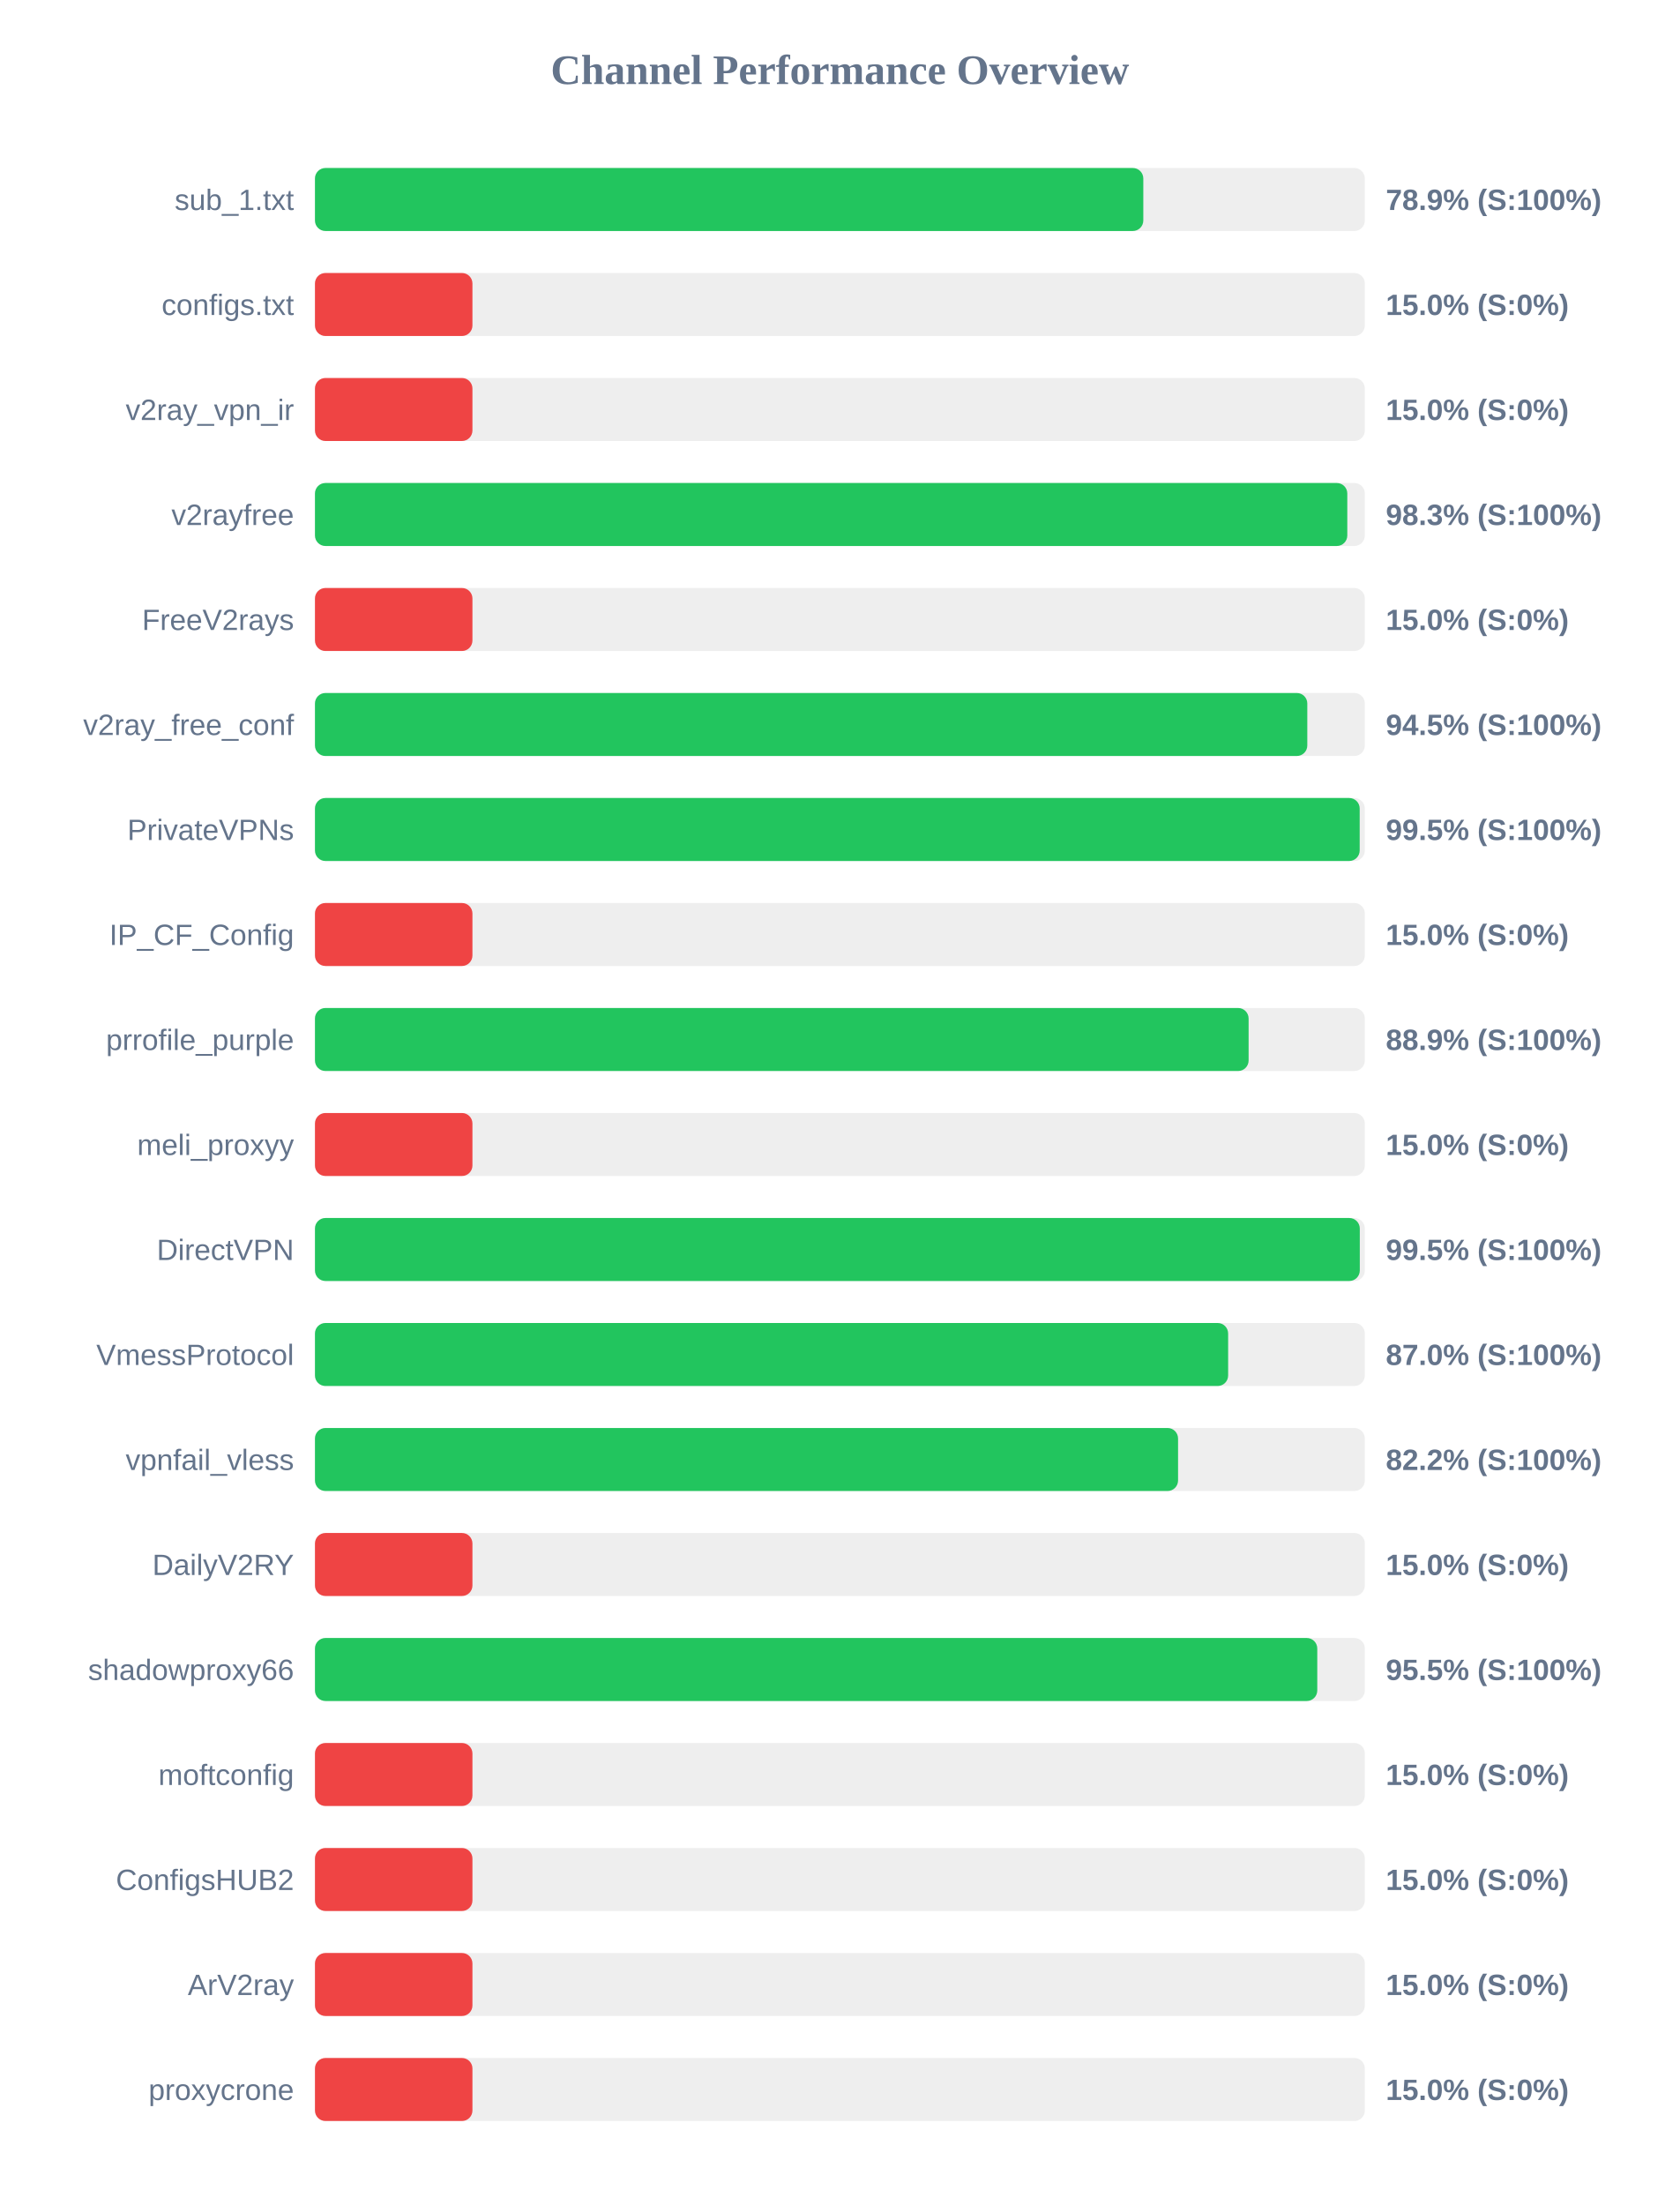
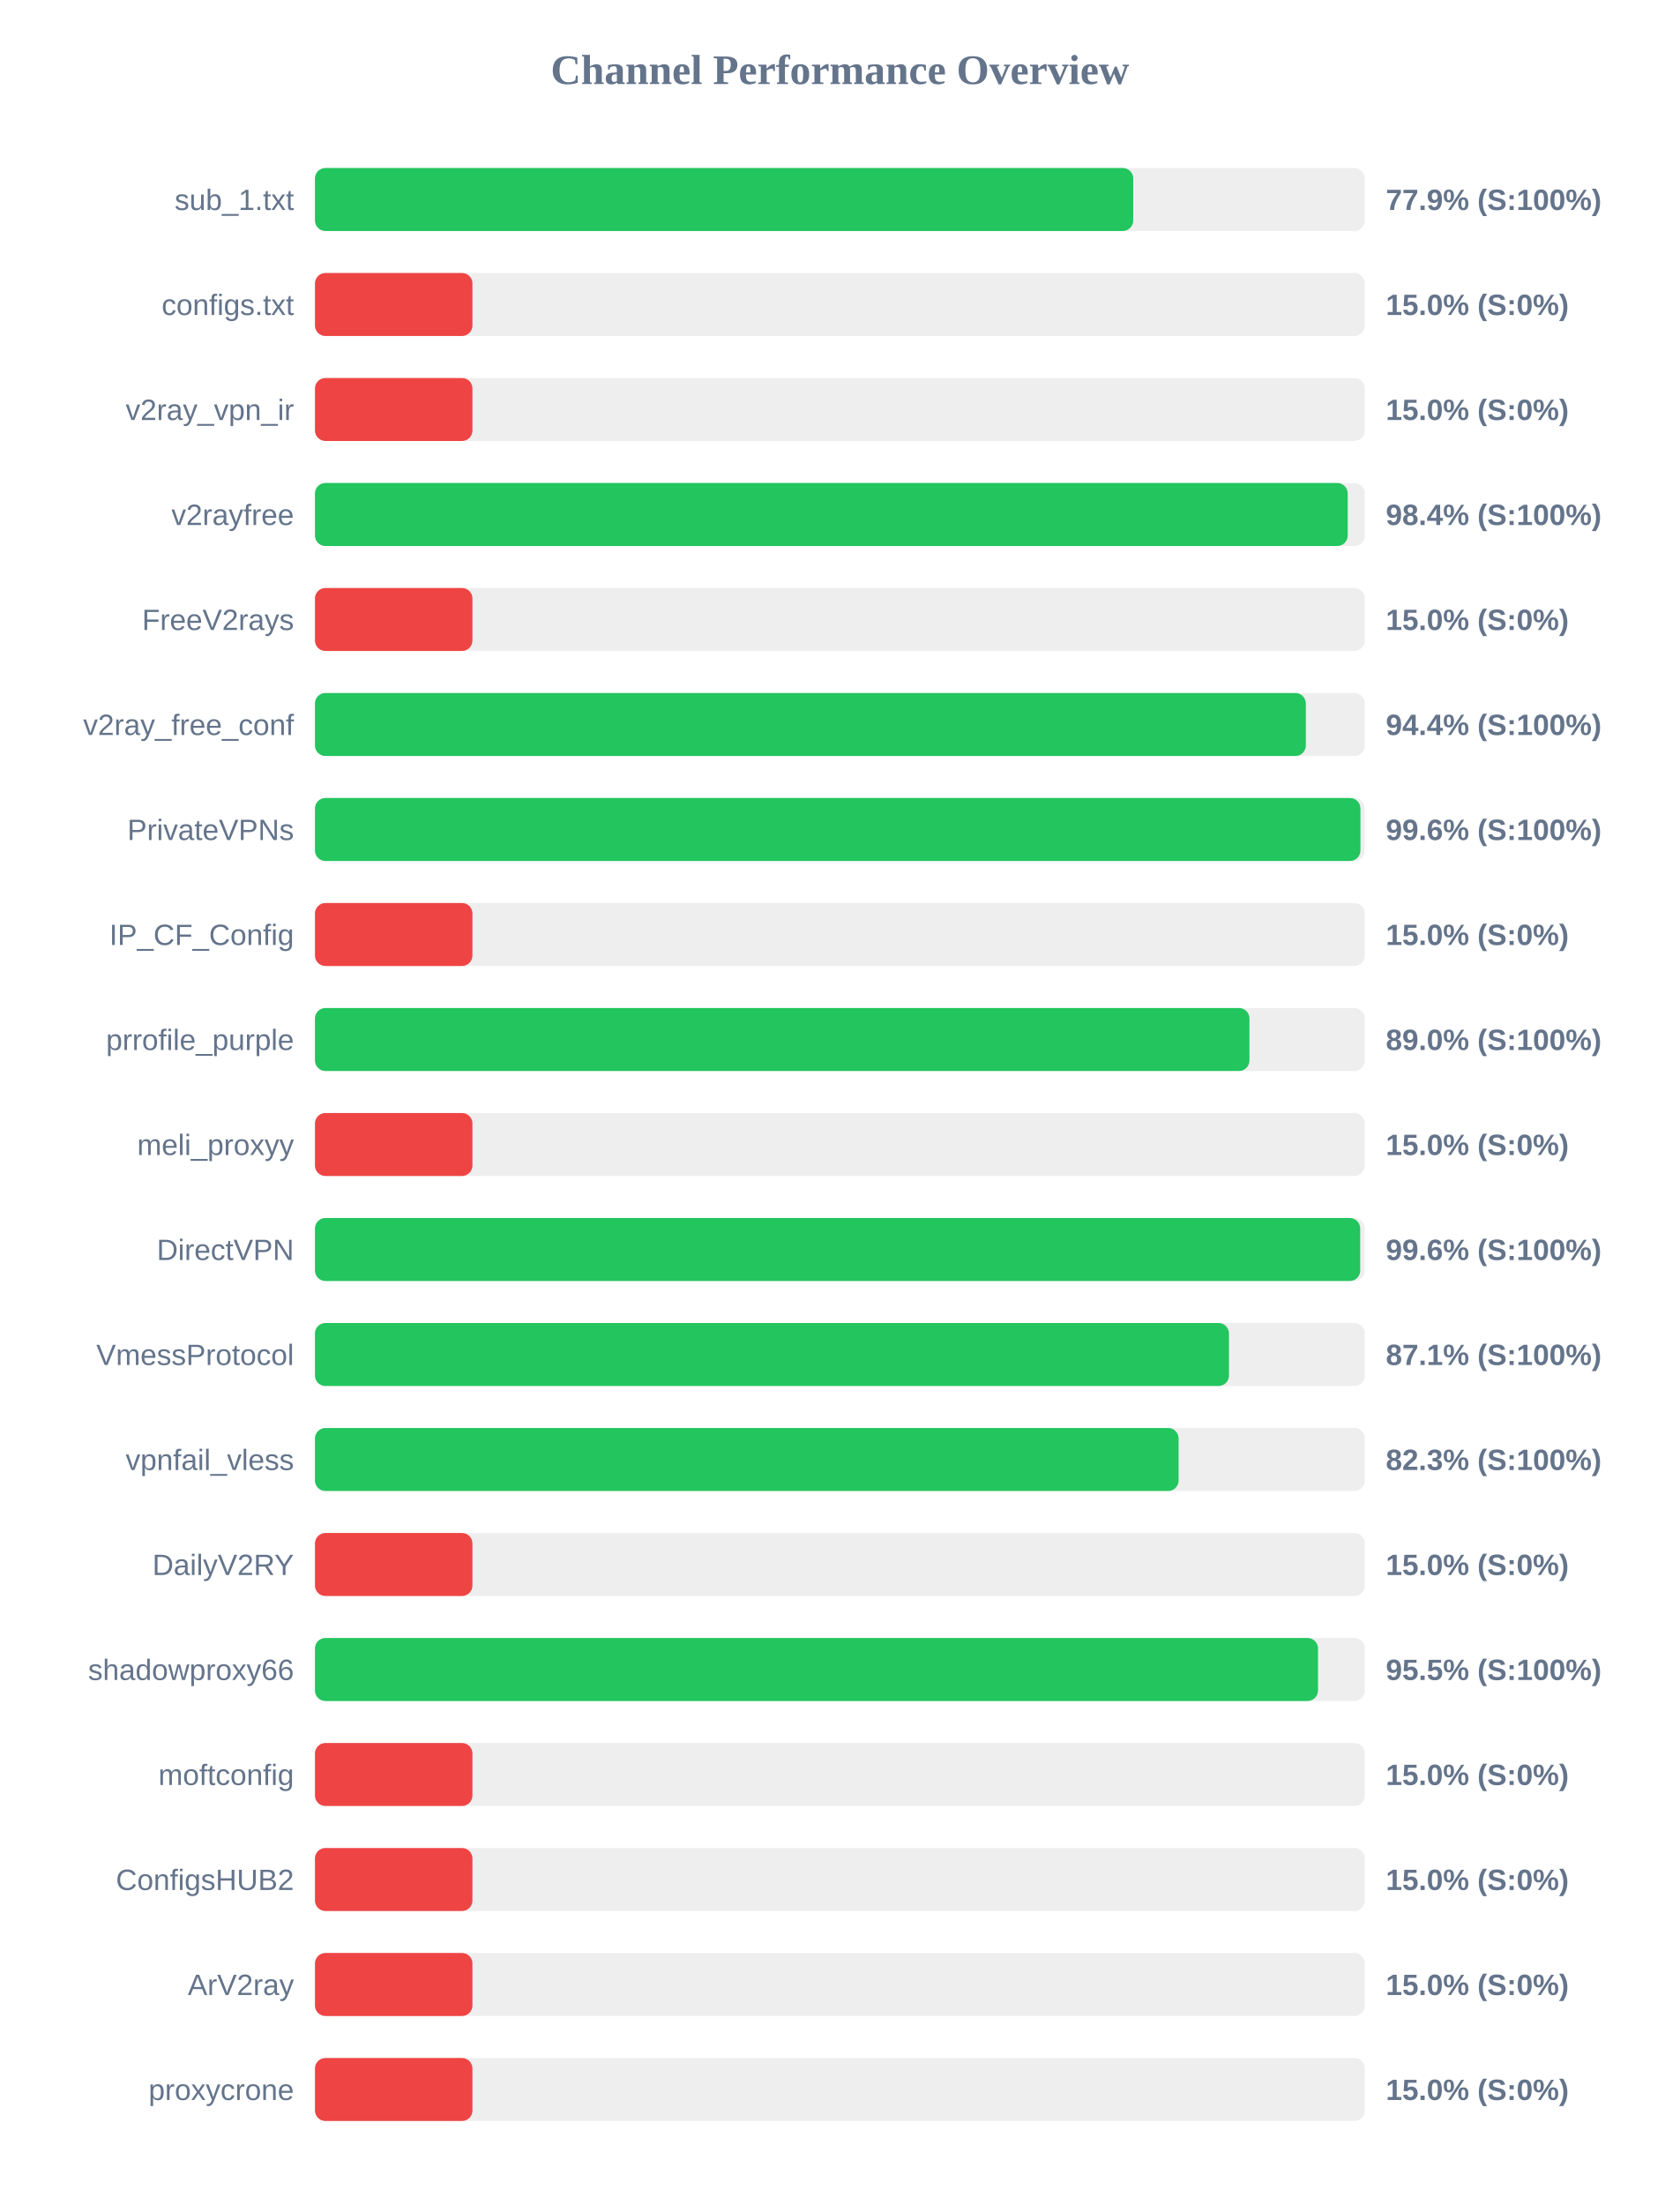
<svg xmlns="http://www.w3.org/2000/svg" width="800" height="1050" version="1.1">
  <style>
        .row { font: 14px Arial; fill: #64748b; }
        .score { font: bold 14px Arial; fill: #64748b; }
    </style>
  <text x="400" y="40" text-anchor="middle" font-size="20px" font-weight="bold" fill="#64748b">Channel Performance Overview</text>
  <rect x="150" y="80" width="500" height="30" fill="#eee" rx="5" />
-   <rect x="150" y="80" width="394.5" height="30" fill="#22c55e" rx="5" />
+   <rect x="150" y="80" width="389.7" height="30" fill="#22c55e" rx="5" />
  <text x="140" y="100" text-anchor="end" class="row">sub_1.txt</text>
-   <text x="660" y="100" text-anchor="start" class="score">78.9% (S:100%)</text>
+   <text x="660" y="100" text-anchor="start" class="score">77.9% (S:100%)</text>
  <rect x="150" y="130" width="500" height="30" fill="#eee" rx="5" />
  <rect x="150" y="130" width="75.0" height="30" fill="#ef4444" rx="5" />
  <text x="140" y="150" text-anchor="end" class="row">configs.txt</text>
  <text x="660" y="150" text-anchor="start" class="score">15.0% (S:0%)</text>
  <rect x="150" y="180" width="500" height="30" fill="#eee" rx="5" />
  <rect x="150" y="180" width="75.0" height="30" fill="#ef4444" rx="5" />
  <text x="140" y="200" text-anchor="end" class="row">v2ray_vpn_ir</text>
  <text x="660" y="200" text-anchor="start" class="score">15.0% (S:0%)</text>
  <rect x="150" y="230" width="500" height="30" fill="#eee" rx="5" />
-   <rect x="150" y="230" width="491.65" height="30" fill="#22c55e" rx="5" />
+   <rect x="150" y="230" width="491.85" height="30" fill="#22c55e" rx="5" />
  <text x="140" y="250" text-anchor="end" class="row">v2rayfree</text>
-   <text x="660" y="250" text-anchor="start" class="score">98.3% (S:100%)</text>
+   <text x="660" y="250" text-anchor="start" class="score">98.4% (S:100%)</text>
  <rect x="150" y="280" width="500" height="30" fill="#eee" rx="5" />
  <rect x="150" y="280" width="75.0" height="30" fill="#ef4444" rx="5" />
  <text x="140" y="300" text-anchor="end" class="row">FreeV2rays</text>
  <text x="660" y="300" text-anchor="start" class="score">15.0% (S:0%)</text>
  <rect x="150" y="330" width="500" height="30" fill="#eee" rx="5" />
-   <rect x="150" y="330" width="472.6" height="30" fill="#22c55e" rx="5" />
+   <rect x="150" y="330" width="471.9" height="30" fill="#22c55e" rx="5" />
  <text x="140" y="350" text-anchor="end" class="row">v2ray_free_conf</text>
-   <text x="660" y="350" text-anchor="start" class="score">94.5% (S:100%)</text>
+   <text x="660" y="350" text-anchor="start" class="score">94.4% (S:100%)</text>
  <rect x="150" y="380" width="500" height="30" fill="#eee" rx="5" />
-   <rect x="150" y="380" width="497.55" height="30" fill="#22c55e" rx="5" />
+   <rect x="150" y="380" width="497.9" height="30" fill="#22c55e" rx="5" />
  <text x="140" y="400" text-anchor="end" class="row">PrivateVPNs</text>
-   <text x="660" y="400" text-anchor="start" class="score">99.5% (S:100%)</text>
+   <text x="660" y="400" text-anchor="start" class="score">99.6% (S:100%)</text>
  <rect x="150" y="430" width="500" height="30" fill="#eee" rx="5" />
  <rect x="150" y="430" width="75.0" height="30" fill="#ef4444" rx="5" />
  <text x="140" y="450" text-anchor="end" class="row">IP_CF_Config</text>
  <text x="660" y="450" text-anchor="start" class="score">15.0% (S:0%)</text>
  <rect x="150" y="480" width="500" height="30" fill="#eee" rx="5" />
-   <rect x="150" y="480" width="444.65" height="30" fill="#22c55e" rx="5" />
+   <rect x="150" y="480" width="445.05" height="30" fill="#22c55e" rx="5" />
  <text x="140" y="500" text-anchor="end" class="row">prrofile_purple</text>
-   <text x="660" y="500" text-anchor="start" class="score">88.9% (S:100%)</text>
+   <text x="660" y="500" text-anchor="start" class="score">89.0% (S:100%)</text>
  <rect x="150" y="530" width="500" height="30" fill="#eee" rx="5" />
  <rect x="150" y="530" width="75.0" height="30" fill="#ef4444" rx="5" />
  <text x="140" y="550" text-anchor="end" class="row">meli_proxyy</text>
  <text x="660" y="550" text-anchor="start" class="score">15.0% (S:0%)</text>
  <rect x="150" y="580" width="500" height="30" fill="#eee" rx="5" />
-   <rect x="150" y="580" width="497.6" height="30" fill="#22c55e" rx="5" />
+   <rect x="150" y="580" width="497.8" height="30" fill="#22c55e" rx="5" />
  <text x="140" y="600" text-anchor="end" class="row">DirectVPN</text>
-   <text x="660" y="600" text-anchor="start" class="score">99.5% (S:100%)</text>
+   <text x="660" y="600" text-anchor="start" class="score">99.6% (S:100%)</text>
  <rect x="150" y="630" width="500" height="30" fill="#eee" rx="5" />
-   <rect x="150" y="630" width="434.9" height="30" fill="#22c55e" rx="5" />
+   <rect x="150" y="630" width="435.3" height="30" fill="#22c55e" rx="5" />
  <text x="140" y="650" text-anchor="end" class="row">VmessProtocol</text>
-   <text x="660" y="650" text-anchor="start" class="score">87.0% (S:100%)</text>
+   <text x="660" y="650" text-anchor="start" class="score">87.1% (S:100%)</text>
  <rect x="150" y="680" width="500" height="30" fill="#eee" rx="5" />
-   <rect x="150" y="680" width="411.05" height="30" fill="#22c55e" rx="5" />
+   <rect x="150" y="680" width="411.3" height="30" fill="#22c55e" rx="5" />
  <text x="140" y="700" text-anchor="end" class="row">vpnfail_vless</text>
-   <text x="660" y="700" text-anchor="start" class="score">82.2% (S:100%)</text>
+   <text x="660" y="700" text-anchor="start" class="score">82.3% (S:100%)</text>
  <rect x="150" y="730" width="500" height="30" fill="#eee" rx="5" />
  <rect x="150" y="730" width="75.0" height="30" fill="#ef4444" rx="5" />
  <text x="140" y="750" text-anchor="end" class="row">DailyV2RY</text>
  <text x="660" y="750" text-anchor="start" class="score">15.0% (S:0%)</text>
  <rect x="150" y="780" width="500" height="30" fill="#eee" rx="5" />
-   <rect x="150" y="780" width="477.35" height="30" fill="#22c55e" rx="5" />
+   <rect x="150" y="780" width="477.7" height="30" fill="#22c55e" rx="5" />
  <text x="140" y="800" text-anchor="end" class="row">shadowproxy66</text>
  <text x="660" y="800" text-anchor="start" class="score">95.5% (S:100%)</text>
  <rect x="150" y="830" width="500" height="30" fill="#eee" rx="5" />
  <rect x="150" y="830" width="75.0" height="30" fill="#ef4444" rx="5" />
  <text x="140" y="850" text-anchor="end" class="row">moftconfig</text>
  <text x="660" y="850" text-anchor="start" class="score">15.0% (S:0%)</text>
  <rect x="150" y="880" width="500" height="30" fill="#eee" rx="5" />
  <rect x="150" y="880" width="75.0" height="30" fill="#ef4444" rx="5" />
  <text x="140" y="900" text-anchor="end" class="row">ConfigsHUB2</text>
  <text x="660" y="900" text-anchor="start" class="score">15.0% (S:0%)</text>
  <rect x="150" y="930" width="500" height="30" fill="#eee" rx="5" />
  <rect x="150" y="930" width="75.0" height="30" fill="#ef4444" rx="5" />
  <text x="140" y="950" text-anchor="end" class="row">ArV2ray</text>
  <text x="660" y="950" text-anchor="start" class="score">15.0% (S:0%)</text>
  <rect x="150" y="980" width="500" height="30" fill="#eee" rx="5" />
  <rect x="150" y="980" width="75.0" height="30" fill="#ef4444" rx="5" />
  <text x="140" y="1000" text-anchor="end" class="row">proxycrone</text>
  <text x="660" y="1000" text-anchor="start" class="score">15.0% (S:0%)</text>
</svg>
